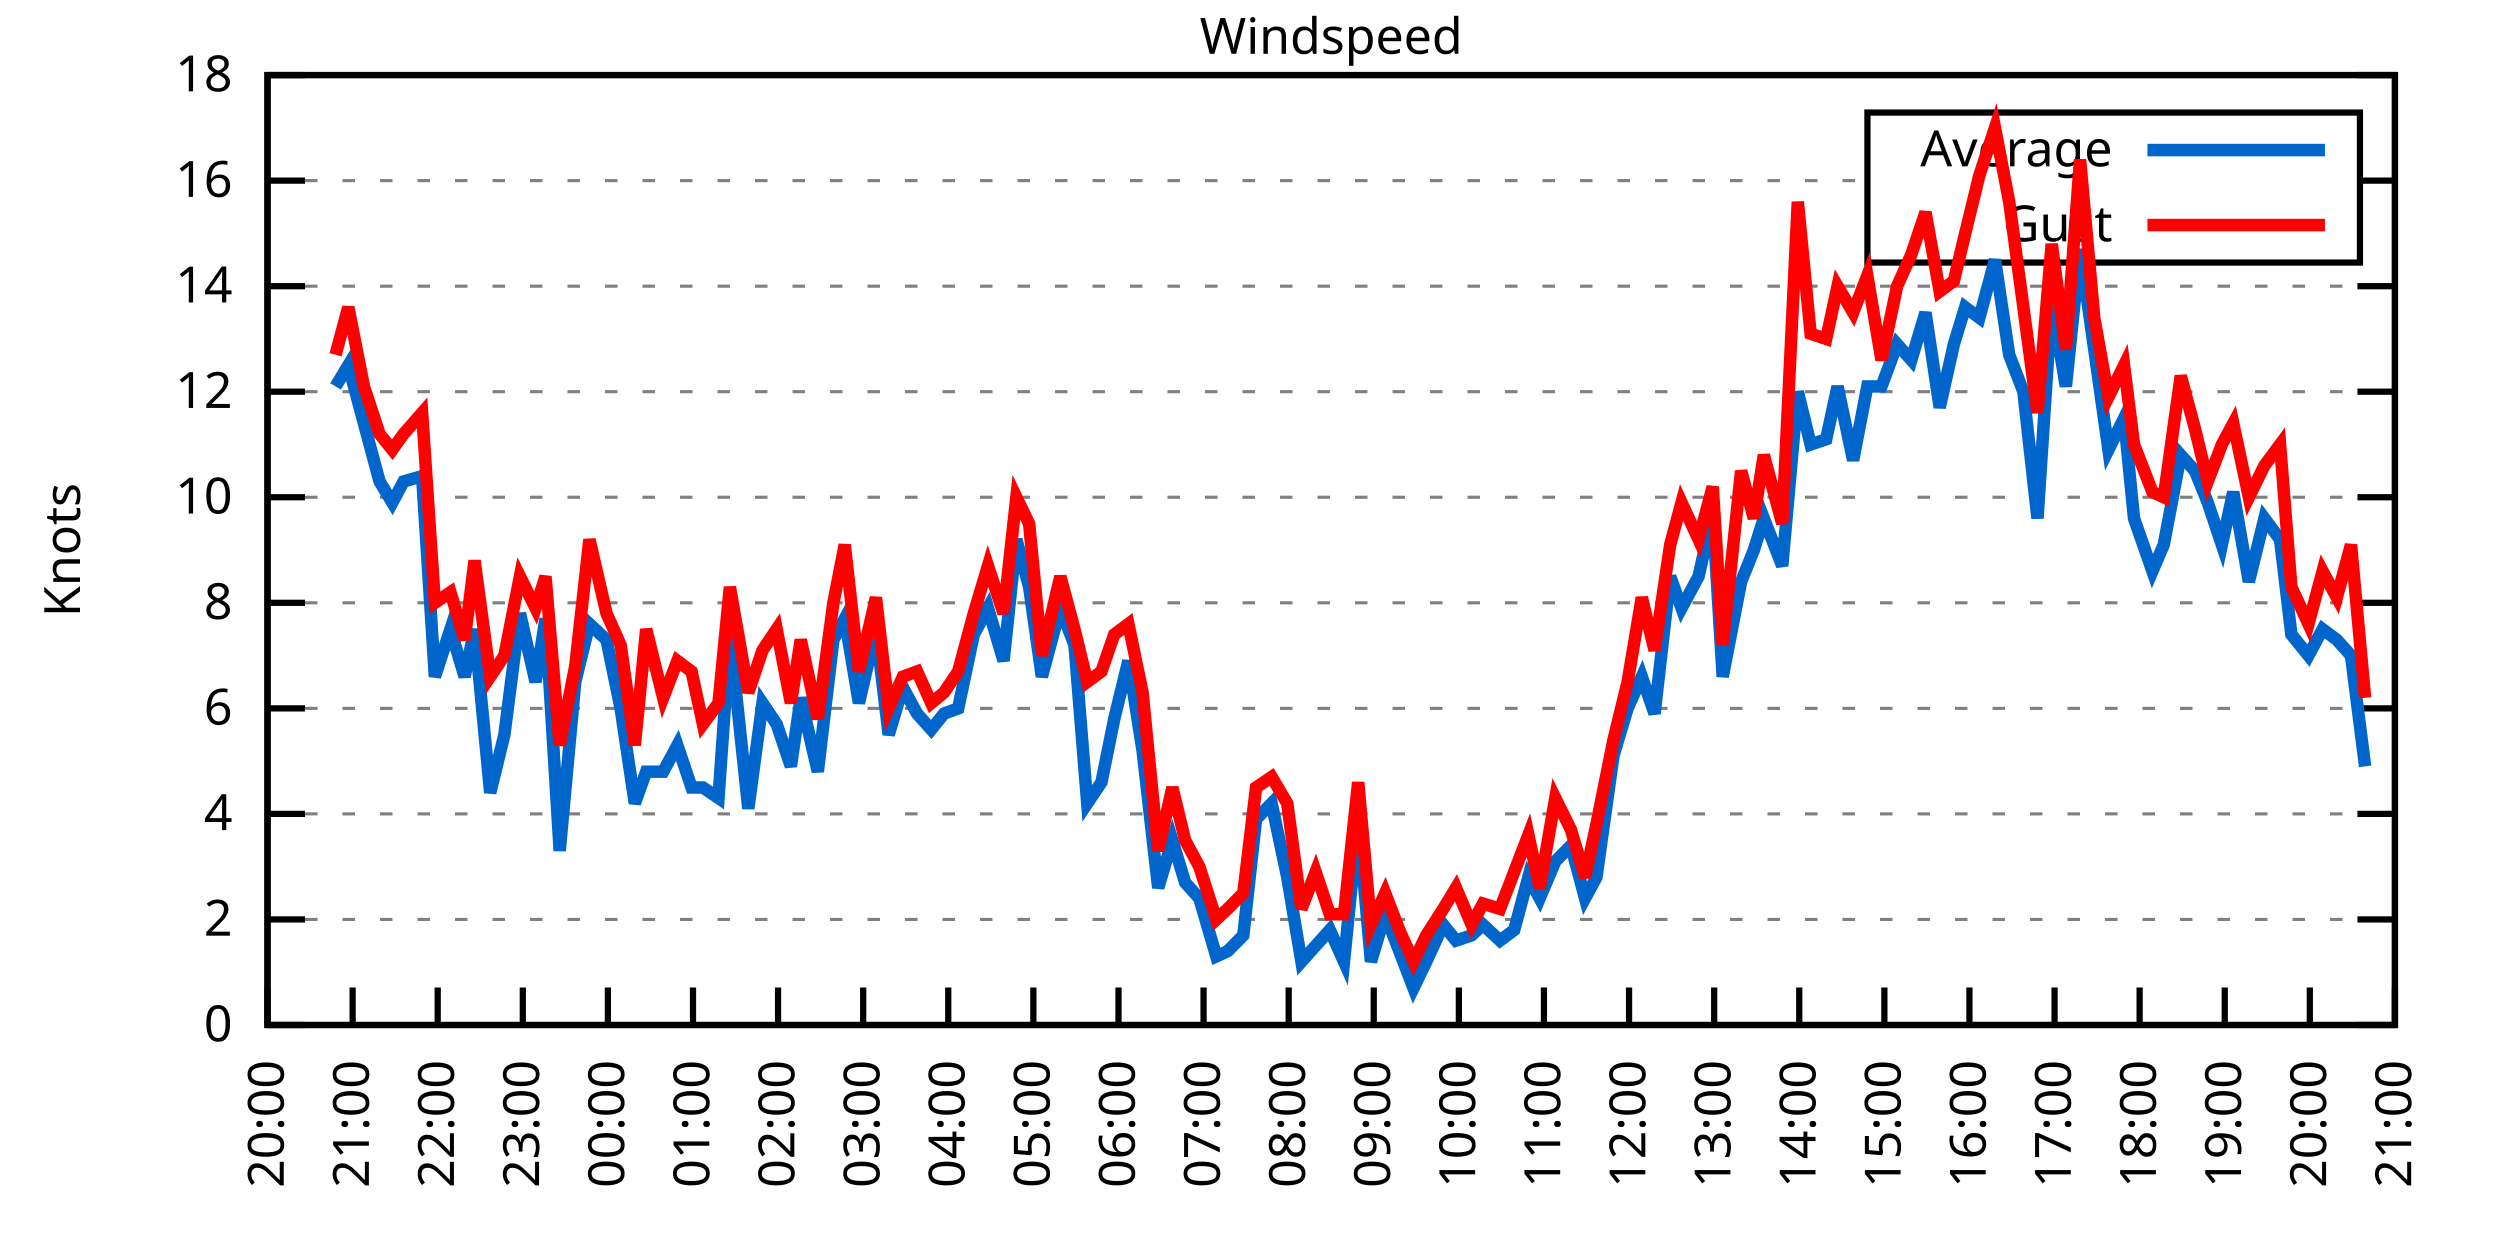
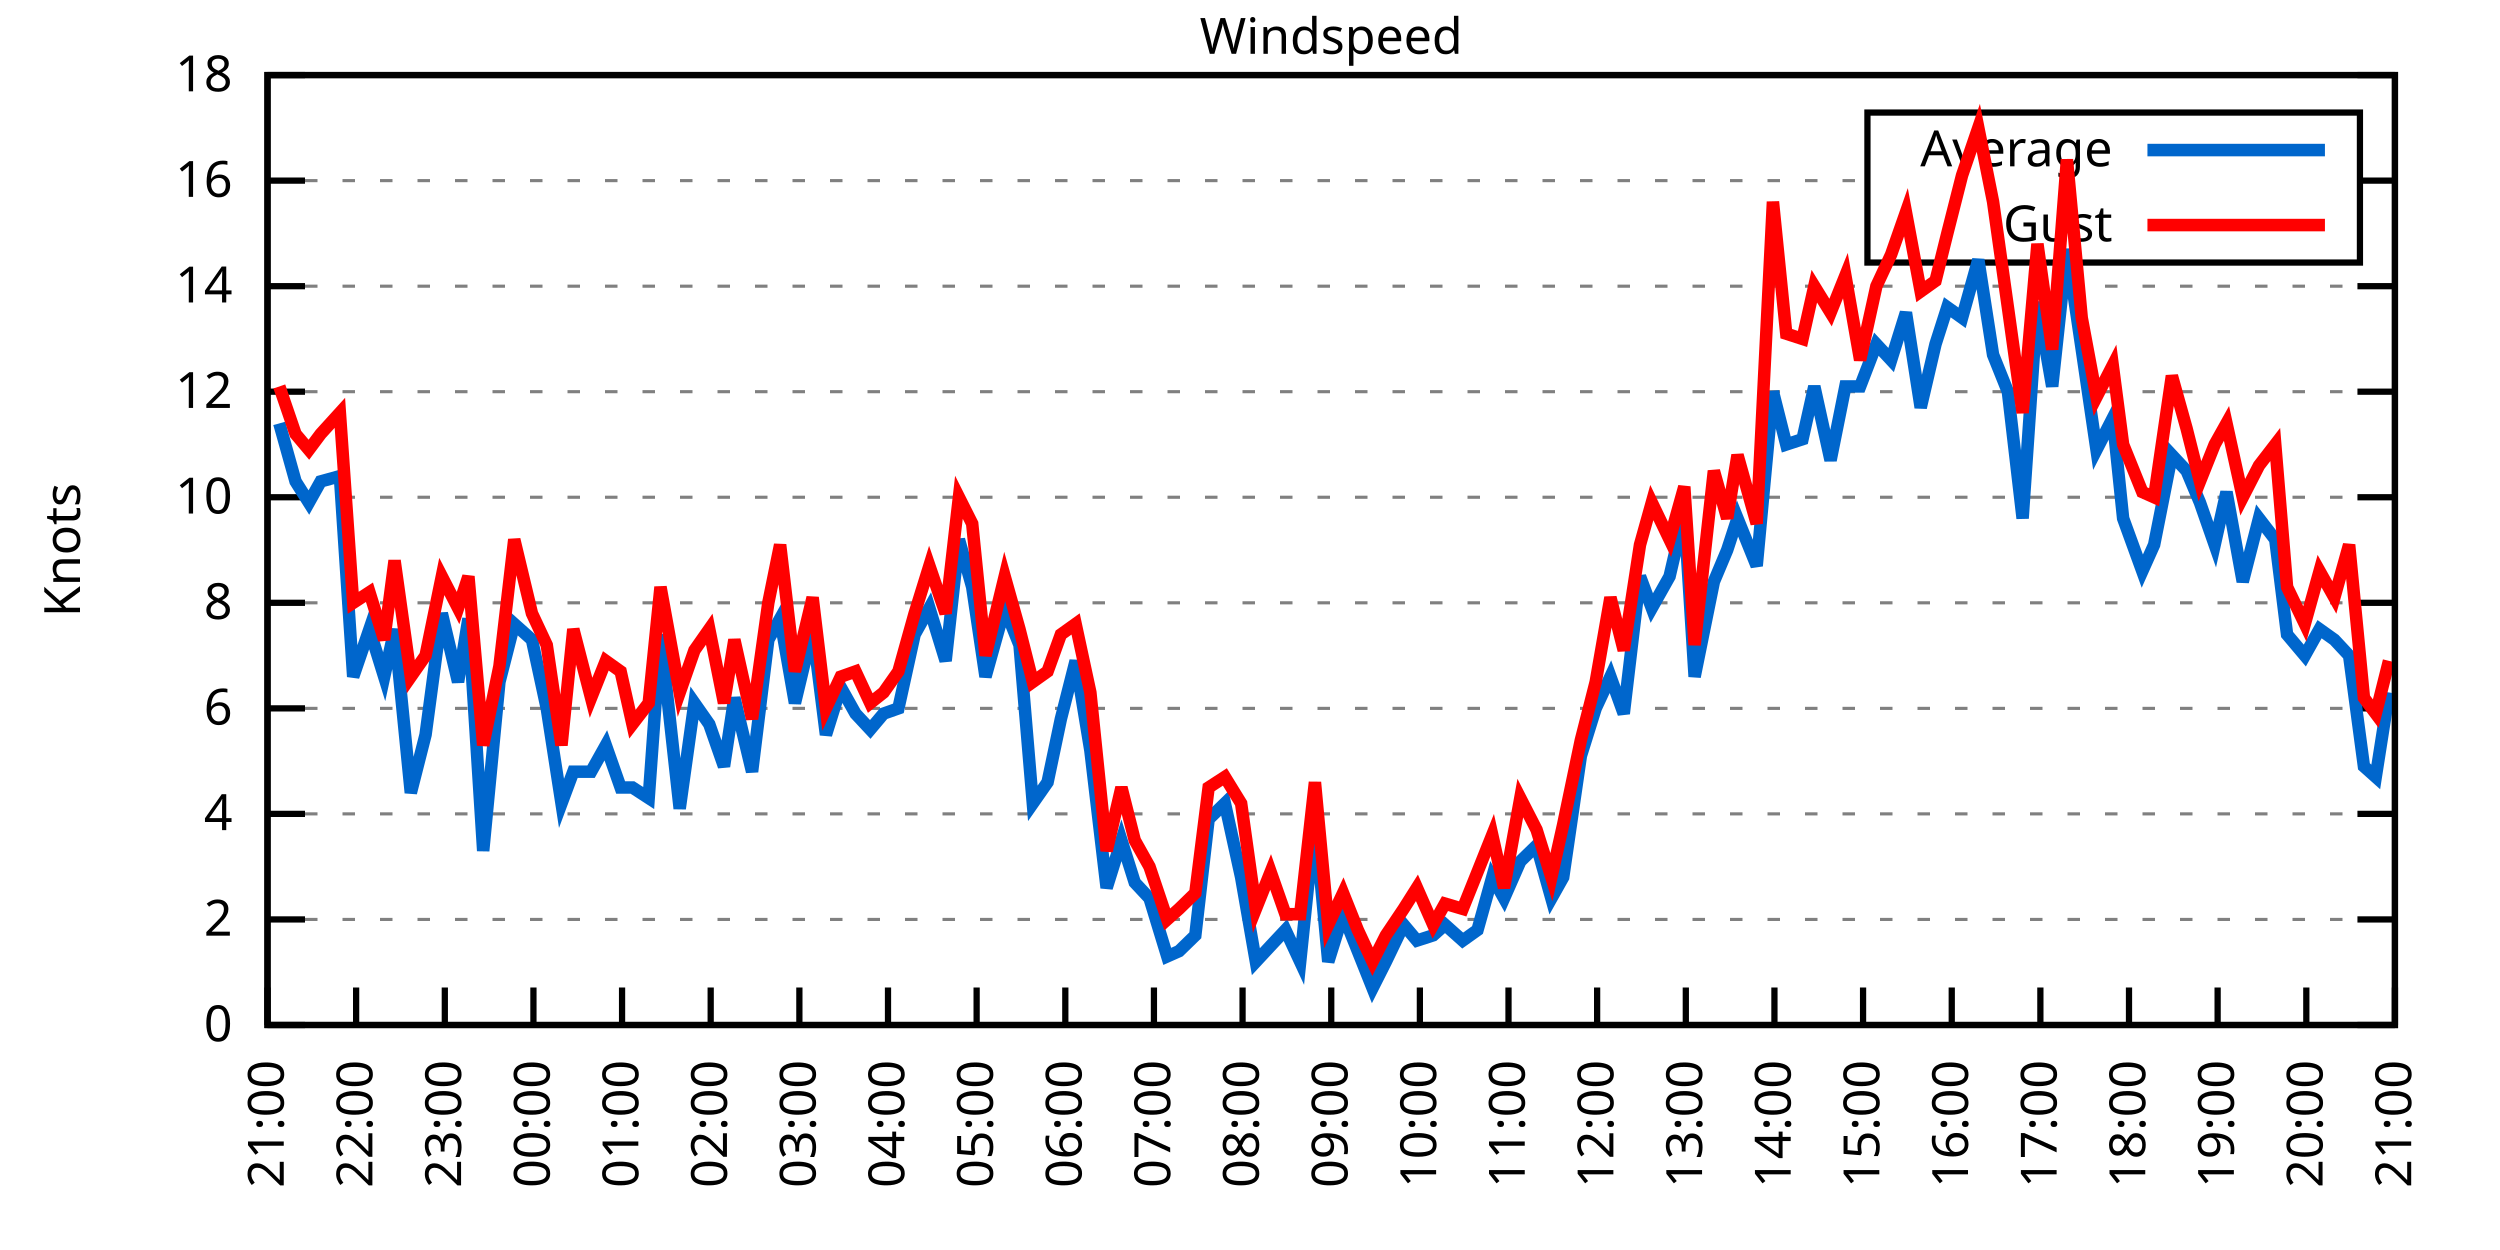
<svg xmlns="http://www.w3.org/2000/svg" xmlns:xlink="http://www.w3.org/1999/xlink" width="400" height="200" viewBox="0 0 400 200">
  <g id="gnuplot_canvas">
    <rect x="0" y="0" width="400" height="200" fill="none" />
    <defs>
      <circle id="gpDot" r="0.5" stroke-width="0.5" stroke="currentColor" />
      <path id="gpPt0" stroke-width="0.333" stroke="currentColor" d="M-1,0 h2 M0,-1 v2" />
      <path id="gpPt1" stroke-width="0.333" stroke="currentColor" d="M-1,-1 L1,1 M1,-1 L-1,1" />
      <path id="gpPt2" stroke-width="0.333" stroke="currentColor" d="M-1,0 L1,0 M0,-1 L0,1 M-1,-1 L1,1 M-1,1 L1,-1" />
      <rect id="gpPt3" stroke-width="0.333" stroke="currentColor" x="-1" y="-1" width="2" height="2" />
      <rect id="gpPt4" stroke-width="0.333" stroke="currentColor" fill="currentColor" x="-1" y="-1" width="2" height="2" />
      <circle id="gpPt5" stroke-width="0.333" stroke="currentColor" cx="0" cy="0" r="1" />
      <use xlink:href="#gpPt5" id="gpPt6" fill="currentColor" stroke="none" />
      <path id="gpPt7" stroke-width="0.333" stroke="currentColor" d="M0,-1.33 L-1.33,0.67 L1.33,0.67 z" />
      <use xlink:href="#gpPt7" id="gpPt8" fill="currentColor" stroke="none" />
      <use xlink:href="#gpPt7" id="gpPt9" stroke="currentColor" transform="rotate(180)" />
      <use xlink:href="#gpPt9" id="gpPt10" fill="currentColor" stroke="none" />
      <use xlink:href="#gpPt3" id="gpPt11" stroke="currentColor" transform="rotate(45)" />
      <use xlink:href="#gpPt11" id="gpPt12" fill="currentColor" stroke="none" />
      <path id="gpPt13" stroke-width="0.333" stroke="currentColor" d="M0,1.330 L1.265,0.411 L0.782,-1.067 L-0.782,-1.076 L-1.265,0.411 z" />
      <use xlink:href="#gpPt13" id="gpPt14" fill="currentColor" stroke="none" />
      <filter id="textbox" filterUnits="objectBoundingBox" x="0" y="0" height="1" width="1">
        <feFlood flood-color="white" flood-opacity="1" result="bgnd" />
        <feComposite in="SourceGraphic" in2="bgnd" operator="atop" />
      </filter>
      <filter id="greybox" filterUnits="objectBoundingBox" x="0" y="0" height="1" width="1">
        <feFlood flood-color="lightgrey" flood-opacity="1" result="grey" />
        <feComposite in="SourceGraphic" in2="grey" operator="atop" />
      </filter>
    </defs>
    <g fill="none" color="white" stroke="currentColor" stroke-width="1.00" stroke-linecap="butt" stroke-linejoin="miter">
</g>
    <g fill="none" color="black" stroke="currentColor" stroke-width="1.00" stroke-linecap="butt" stroke-linejoin="miter">
      <g stroke="none" shape-rendering="crispEdges">
        <polygon fill="rgb(255, 255, 255)" points="42.80,164.00 383.18,164.00 383.18,12.02 42.80,12.02 " />
      </g>
    </g>
    <g fill="none" color="black" stroke="currentColor" stroke-width="1.00" stroke-linecap="butt" stroke-linejoin="miter">
</g>
    <g fill="none" color="black" stroke="black" stroke-width="0.50" stroke-linecap="butt" stroke-linejoin="miter">
</g>
    <g fill="none" color="gray" stroke="currentColor" stroke-width="0.50" stroke-linecap="butt" stroke-linejoin="miter">
      <path stroke="gray" stroke-dasharray="2,4" class="gridline" d="M42.80,164.00 L383.19,164.00  " />
    </g>
    <g fill="none" color="gray" stroke="gray" stroke-width="1.00" stroke-linecap="butt" stroke-linejoin="miter">
</g>
    <g fill="none" color="black" stroke="currentColor" stroke-width="1.00" stroke-linecap="butt" stroke-linejoin="miter">
      <path stroke="black" d="M42.80,164.00 L48.80,164.00 M383.19,164.00 L377.19,164.00  " />
      <g transform="translate(37.20,166.60)" stroke="none" fill="black" font-family="Sans" font-size="8.00" text-anchor="end">
        <text>
          <tspan font-family="Sans"> 0</tspan>
        </text>
      </g>
    </g>
    <g fill="none" color="black" stroke="currentColor" stroke-width="1.00" stroke-linecap="butt" stroke-linejoin="miter">
</g>
    <g fill="none" color="black" stroke="black" stroke-width="0.50" stroke-linecap="butt" stroke-linejoin="miter">
</g>
    <g fill="none" color="gray" stroke="currentColor" stroke-width="0.50" stroke-linecap="butt" stroke-linejoin="miter">
      <path stroke="gray" stroke-dasharray="2,4" class="gridline" d="M42.80,147.11 L383.19,147.11  " />
    </g>
    <g fill="none" color="gray" stroke="gray" stroke-width="1.00" stroke-linecap="butt" stroke-linejoin="miter">
</g>
    <g fill="none" color="black" stroke="currentColor" stroke-width="1.00" stroke-linecap="butt" stroke-linejoin="miter">
      <path stroke="black" d="M42.80,147.11 L48.80,147.11 M383.19,147.11 L377.19,147.11  " />
      <g transform="translate(37.20,149.71)" stroke="none" fill="black" font-family="Sans" font-size="8.00" text-anchor="end">
        <text>
          <tspan font-family="Sans"> 2</tspan>
        </text>
      </g>
    </g>
    <g fill="none" color="black" stroke="currentColor" stroke-width="1.00" stroke-linecap="butt" stroke-linejoin="miter">
</g>
    <g fill="none" color="black" stroke="black" stroke-width="0.50" stroke-linecap="butt" stroke-linejoin="miter">
</g>
    <g fill="none" color="gray" stroke="currentColor" stroke-width="0.50" stroke-linecap="butt" stroke-linejoin="miter">
      <path stroke="gray" stroke-dasharray="2,4" class="gridline" d="M42.80,130.22 L383.19,130.22  " />
    </g>
    <g fill="none" color="gray" stroke="gray" stroke-width="1.00" stroke-linecap="butt" stroke-linejoin="miter">
</g>
    <g fill="none" color="black" stroke="currentColor" stroke-width="1.00" stroke-linecap="butt" stroke-linejoin="miter">
      <path stroke="black" d="M42.80,130.22 L48.80,130.22 M383.19,130.22 L377.19,130.22  " />
      <g transform="translate(37.20,132.82)" stroke="none" fill="black" font-family="Sans" font-size="8.00" text-anchor="end">
        <text>
          <tspan font-family="Sans"> 4</tspan>
        </text>
      </g>
    </g>
    <g fill="none" color="black" stroke="currentColor" stroke-width="1.00" stroke-linecap="butt" stroke-linejoin="miter">
</g>
    <g fill="none" color="black" stroke="black" stroke-width="0.50" stroke-linecap="butt" stroke-linejoin="miter">
</g>
    <g fill="none" color="gray" stroke="currentColor" stroke-width="0.50" stroke-linecap="butt" stroke-linejoin="miter">
      <path stroke="gray" stroke-dasharray="2,4" class="gridline" d="M42.80,113.34 L383.19,113.34  " />
    </g>
    <g fill="none" color="gray" stroke="gray" stroke-width="1.00" stroke-linecap="butt" stroke-linejoin="miter">
</g>
    <g fill="none" color="black" stroke="currentColor" stroke-width="1.00" stroke-linecap="butt" stroke-linejoin="miter">
      <path stroke="black" d="M42.80,113.34 L48.80,113.34 M383.19,113.34 L377.19,113.34  " />
      <g transform="translate(37.20,115.94)" stroke="none" fill="black" font-family="Sans" font-size="8.00" text-anchor="end">
        <text>
          <tspan font-family="Sans"> 6</tspan>
        </text>
      </g>
    </g>
    <g fill="none" color="black" stroke="currentColor" stroke-width="1.00" stroke-linecap="butt" stroke-linejoin="miter">
</g>
    <g fill="none" color="black" stroke="black" stroke-width="0.50" stroke-linecap="butt" stroke-linejoin="miter">
</g>
    <g fill="none" color="gray" stroke="currentColor" stroke-width="0.50" stroke-linecap="butt" stroke-linejoin="miter">
      <path stroke="gray" stroke-dasharray="2,4" class="gridline" d="M42.80,96.45 L383.19,96.45  " />
    </g>
    <g fill="none" color="gray" stroke="gray" stroke-width="1.00" stroke-linecap="butt" stroke-linejoin="miter">
</g>
    <g fill="none" color="black" stroke="currentColor" stroke-width="1.00" stroke-linecap="butt" stroke-linejoin="miter">
      <path stroke="black" d="M42.80,96.45 L48.80,96.45 M383.19,96.45 L377.19,96.45  " />
      <g transform="translate(37.20,99.05)" stroke="none" fill="black" font-family="Sans" font-size="8.00" text-anchor="end">
        <text>
          <tspan font-family="Sans"> 8</tspan>
        </text>
      </g>
    </g>
    <g fill="none" color="black" stroke="currentColor" stroke-width="1.00" stroke-linecap="butt" stroke-linejoin="miter">
</g>
    <g fill="none" color="black" stroke="black" stroke-width="0.50" stroke-linecap="butt" stroke-linejoin="miter">
</g>
    <g fill="none" color="gray" stroke="currentColor" stroke-width="0.50" stroke-linecap="butt" stroke-linejoin="miter">
      <path stroke="gray" stroke-dasharray="2,4" class="gridline" d="M42.80,79.56 L383.19,79.56  " />
    </g>
    <g fill="none" color="gray" stroke="gray" stroke-width="1.00" stroke-linecap="butt" stroke-linejoin="miter">
</g>
    <g fill="none" color="black" stroke="currentColor" stroke-width="1.00" stroke-linecap="butt" stroke-linejoin="miter">
      <path stroke="black" d="M42.80,79.56 L48.80,79.56 M383.19,79.56 L377.19,79.56  " />
      <g transform="translate(37.20,82.16)" stroke="none" fill="black" font-family="Sans" font-size="8.00" text-anchor="end">
        <text>
          <tspan font-family="Sans"> 10</tspan>
        </text>
      </g>
    </g>
    <g fill="none" color="black" stroke="currentColor" stroke-width="1.00" stroke-linecap="butt" stroke-linejoin="miter">
</g>
    <g fill="none" color="black" stroke="black" stroke-width="0.50" stroke-linecap="butt" stroke-linejoin="miter">
</g>
    <g fill="none" color="gray" stroke="currentColor" stroke-width="0.50" stroke-linecap="butt" stroke-linejoin="miter">
      <path stroke="gray" stroke-dasharray="2,4" class="gridline" d="M42.80,62.67 L383.19,62.67  " />
    </g>
    <g fill="none" color="gray" stroke="gray" stroke-width="1.00" stroke-linecap="butt" stroke-linejoin="miter">
</g>
    <g fill="none" color="black" stroke="currentColor" stroke-width="1.00" stroke-linecap="butt" stroke-linejoin="miter">
      <path stroke="black" d="M42.80,62.67 L48.80,62.67 M383.19,62.67 L377.19,62.67  " />
      <g transform="translate(37.20,65.27)" stroke="none" fill="black" font-family="Sans" font-size="8.00" text-anchor="end">
        <text>
          <tspan font-family="Sans"> 12</tspan>
        </text>
      </g>
    </g>
    <g fill="none" color="black" stroke="currentColor" stroke-width="1.00" stroke-linecap="butt" stroke-linejoin="miter">
</g>
    <g fill="none" color="black" stroke="black" stroke-width="0.50" stroke-linecap="butt" stroke-linejoin="miter">
</g>
    <g fill="none" color="gray" stroke="currentColor" stroke-width="0.50" stroke-linecap="butt" stroke-linejoin="miter">
      <path stroke="gray" stroke-dasharray="2,4" class="gridline" d="M42.80,45.79 L383.19,45.79  " />
    </g>
    <g fill="none" color="gray" stroke="gray" stroke-width="1.00" stroke-linecap="butt" stroke-linejoin="miter">
</g>
    <g fill="none" color="black" stroke="currentColor" stroke-width="1.00" stroke-linecap="butt" stroke-linejoin="miter">
      <path stroke="black" d="M42.80,45.79 L48.80,45.79 M383.19,45.79 L377.19,45.79  " />
      <g transform="translate(37.20,48.39)" stroke="none" fill="black" font-family="Sans" font-size="8.00" text-anchor="end">
        <text>
          <tspan font-family="Sans"> 14</tspan>
        </text>
      </g>
    </g>
    <g fill="none" color="black" stroke="currentColor" stroke-width="1.00" stroke-linecap="butt" stroke-linejoin="miter">
</g>
    <g fill="none" color="black" stroke="black" stroke-width="0.50" stroke-linecap="butt" stroke-linejoin="miter">
</g>
    <g fill="none" color="gray" stroke="currentColor" stroke-width="0.50" stroke-linecap="butt" stroke-linejoin="miter">
      <path stroke="gray" stroke-dasharray="2,4" class="gridline" d="M42.80,28.90 L298.79,28.90 M377.59,28.90 L383.19,28.90  " />
    </g>
    <g fill="none" color="gray" stroke="gray" stroke-width="1.00" stroke-linecap="butt" stroke-linejoin="miter">
</g>
    <g fill="none" color="black" stroke="currentColor" stroke-width="1.00" stroke-linecap="butt" stroke-linejoin="miter">
      <path stroke="black" d="M42.80,28.90 L48.80,28.90 M383.19,28.90 L377.19,28.90  " />
      <g transform="translate(37.20,31.50)" stroke="none" fill="black" font-family="Sans" font-size="8.00" text-anchor="end">
        <text>
          <tspan font-family="Sans"> 16</tspan>
        </text>
      </g>
    </g>
    <g fill="none" color="black" stroke="currentColor" stroke-width="1.00" stroke-linecap="butt" stroke-linejoin="miter">
</g>
    <g fill="none" color="black" stroke="black" stroke-width="0.50" stroke-linecap="butt" stroke-linejoin="miter">
</g>
    <g fill="none" color="gray" stroke="currentColor" stroke-width="0.50" stroke-linecap="butt" stroke-linejoin="miter">
      <path stroke="gray" stroke-dasharray="2,4" class="gridline" d="M42.80,12.01 L383.19,12.01  " />
    </g>
    <g fill="none" color="gray" stroke="gray" stroke-width="1.00" stroke-linecap="butt" stroke-linejoin="miter">
</g>
    <g fill="none" color="black" stroke="currentColor" stroke-width="1.00" stroke-linecap="butt" stroke-linejoin="miter">
      <path stroke="black" d="M42.80,12.01 L48.80,12.01 M383.19,12.01 L377.19,12.01  " />
      <g transform="translate(37.20,14.61)" stroke="none" fill="black" font-family="Sans" font-size="8.00" text-anchor="end">
        <text>
          <tspan font-family="Sans"> 18</tspan>
        </text>
      </g>
    </g>
    <g fill="none" color="black" stroke="currentColor" stroke-width="1.00" stroke-linecap="butt" stroke-linejoin="miter">
      <path stroke="black" d="M42.80,164.00 L42.80,158.00  " />
      <g transform="translate(45.40,169.60) rotate(270.00)" stroke="none" fill="black" font-family="Sans" font-size="8.00" text-anchor="end">
        <text>
-           <tspan font-family="Sans">20:00</tspan>
-         </text>
-       </g>
-     </g>
-     <g fill="none" color="black" stroke="currentColor" stroke-width="1.00" stroke-linecap="butt" stroke-linejoin="miter">
-       <path stroke="black" d="M56.42,164.00 L56.42,158.00  " />
-       <g transform="translate(59.02,169.60) rotate(270.00)" stroke="none" fill="black" font-family="Sans" font-size="8.00" text-anchor="end">
-         <text>
          <tspan font-family="Sans">21:00</tspan>
        </text>
      </g>
    </g>
    <g fill="none" color="black" stroke="currentColor" stroke-width="1.00" stroke-linecap="butt" stroke-linejoin="miter">
-       <path stroke="black" d="M70.03,164.00 L70.03,158.00  " />
-       <g transform="translate(72.63,169.60) rotate(270.00)" stroke="none" fill="black" font-family="Sans" font-size="8.00" text-anchor="end">
+       <path stroke="black" d="M56.98,164.00 L56.98,158.00  " />
+       <g transform="translate(59.58,169.60) rotate(270.00)" stroke="none" fill="black" font-family="Sans" font-size="8.00" text-anchor="end">
        <text>
          <tspan font-family="Sans">22:00</tspan>
        </text>
      </g>
    </g>
    <g fill="none" color="black" stroke="currentColor" stroke-width="1.00" stroke-linecap="butt" stroke-linejoin="miter">
-       <path stroke="black" d="M83.65,164.00 L83.65,158.00  " />
-       <g transform="translate(86.25,169.60) rotate(270.00)" stroke="none" fill="black" font-family="Sans" font-size="8.00" text-anchor="end">
+       <path stroke="black" d="M71.17,164.00 L71.17,158.00  " />
+       <g transform="translate(73.77,169.60) rotate(270.00)" stroke="none" fill="black" font-family="Sans" font-size="8.00" text-anchor="end">
        <text>
          <tspan font-family="Sans">23:00</tspan>
        </text>
      </g>
    </g>
    <g fill="none" color="black" stroke="currentColor" stroke-width="1.00" stroke-linecap="butt" stroke-linejoin="miter">
-       <path stroke="black" d="M97.26,164.00 L97.26,158.00  " />
-       <g transform="translate(99.86,169.60) rotate(270.00)" stroke="none" fill="black" font-family="Sans" font-size="8.00" text-anchor="end">
+       <path stroke="black" d="M85.35,164.00 L85.35,158.00  " />
+       <g transform="translate(87.95,169.60) rotate(270.00)" stroke="none" fill="black" font-family="Sans" font-size="8.00" text-anchor="end">
        <text>
          <tspan font-family="Sans">00:00</tspan>
        </text>
      </g>
    </g>
    <g fill="none" color="black" stroke="currentColor" stroke-width="1.00" stroke-linecap="butt" stroke-linejoin="miter">
-       <path stroke="black" d="M110.88,164.00 L110.88,158.00  " />
-       <g transform="translate(113.48,169.60) rotate(270.00)" stroke="none" fill="black" font-family="Sans" font-size="8.00" text-anchor="end">
+       <path stroke="black" d="M99.53,164.00 L99.53,158.00  " />
+       <g transform="translate(102.13,169.60) rotate(270.00)" stroke="none" fill="black" font-family="Sans" font-size="8.00" text-anchor="end">
        <text>
          <tspan font-family="Sans">01:00</tspan>
        </text>
      </g>
    </g>
    <g fill="none" color="black" stroke="currentColor" stroke-width="1.00" stroke-linecap="butt" stroke-linejoin="miter">
-       <path stroke="black" d="M124.49,164.00 L124.49,158.00  " />
-       <g transform="translate(127.09,169.60) rotate(270.00)" stroke="none" fill="black" font-family="Sans" font-size="8.00" text-anchor="end">
+       <path stroke="black" d="M113.71,164.00 L113.71,158.00  " />
+       <g transform="translate(116.31,169.60) rotate(270.00)" stroke="none" fill="black" font-family="Sans" font-size="8.00" text-anchor="end">
        <text>
          <tspan font-family="Sans">02:00</tspan>
        </text>
      </g>
    </g>
    <g fill="none" color="black" stroke="currentColor" stroke-width="1.00" stroke-linecap="butt" stroke-linejoin="miter">
-       <path stroke="black" d="M138.11,164.00 L138.11,158.00  " />
-       <g transform="translate(140.71,169.60) rotate(270.00)" stroke="none" fill="black" font-family="Sans" font-size="8.00" text-anchor="end">
+       <path stroke="black" d="M127.90,164.00 L127.90,158.00  " />
+       <g transform="translate(130.50,169.60) rotate(270.00)" stroke="none" fill="black" font-family="Sans" font-size="8.00" text-anchor="end">
        <text>
          <tspan font-family="Sans">03:00</tspan>
        </text>
      </g>
    </g>
    <g fill="none" color="black" stroke="currentColor" stroke-width="1.00" stroke-linecap="butt" stroke-linejoin="miter">
-       <path stroke="black" d="M151.72,164.00 L151.72,158.00  " />
-       <g transform="translate(154.32,169.60) rotate(270.00)" stroke="none" fill="black" font-family="Sans" font-size="8.00" text-anchor="end">
+       <path stroke="black" d="M142.08,164.00 L142.08,158.00  " />
+       <g transform="translate(144.68,169.60) rotate(270.00)" stroke="none" fill="black" font-family="Sans" font-size="8.00" text-anchor="end">
        <text>
          <tspan font-family="Sans">04:00</tspan>
        </text>
      </g>
    </g>
    <g fill="none" color="black" stroke="currentColor" stroke-width="1.00" stroke-linecap="butt" stroke-linejoin="miter">
-       <path stroke="black" d="M165.34,164.00 L165.34,158.00  " />
-       <g transform="translate(167.94,169.60) rotate(270.00)" stroke="none" fill="black" font-family="Sans" font-size="8.00" text-anchor="end">
+       <path stroke="black" d="M156.26,164.00 L156.26,158.00  " />
+       <g transform="translate(158.86,169.60) rotate(270.00)" stroke="none" fill="black" font-family="Sans" font-size="8.00" text-anchor="end">
        <text>
          <tspan font-family="Sans">05:00</tspan>
        </text>
      </g>
    </g>
    <g fill="none" color="black" stroke="currentColor" stroke-width="1.00" stroke-linecap="butt" stroke-linejoin="miter">
-       <path stroke="black" d="M178.96,164.00 L178.96,158.00  " />
-       <g transform="translate(181.56,169.60) rotate(270.00)" stroke="none" fill="black" font-family="Sans" font-size="8.00" text-anchor="end">
+       <path stroke="black" d="M170.45,164.00 L170.45,158.00  " />
+       <g transform="translate(173.05,169.60) rotate(270.00)" stroke="none" fill="black" font-family="Sans" font-size="8.00" text-anchor="end">
        <text>
          <tspan font-family="Sans">06:00</tspan>
        </text>
      </g>
    </g>
    <g fill="none" color="black" stroke="currentColor" stroke-width="1.00" stroke-linecap="butt" stroke-linejoin="miter">
-       <path stroke="black" d="M192.57,164.00 L192.57,158.00  " />
-       <g transform="translate(195.17,169.60) rotate(270.00)" stroke="none" fill="black" font-family="Sans" font-size="8.00" text-anchor="end">
+       <path stroke="black" d="M184.63,164.00 L184.63,158.00  " />
+       <g transform="translate(187.23,169.60) rotate(270.00)" stroke="none" fill="black" font-family="Sans" font-size="8.00" text-anchor="end">
        <text>
          <tspan font-family="Sans">07:00</tspan>
        </text>
      </g>
    </g>
    <g fill="none" color="black" stroke="currentColor" stroke-width="1.00" stroke-linecap="butt" stroke-linejoin="miter">
-       <path stroke="black" d="M206.19,164.00 L206.19,158.00  " />
-       <g transform="translate(208.79,169.60) rotate(270.00)" stroke="none" fill="black" font-family="Sans" font-size="8.00" text-anchor="end">
+       <path stroke="black" d="M198.81,164.00 L198.81,158.00  " />
+       <g transform="translate(201.41,169.60) rotate(270.00)" stroke="none" fill="black" font-family="Sans" font-size="8.00" text-anchor="end">
        <text>
          <tspan font-family="Sans">08:00</tspan>
        </text>
      </g>
    </g>
    <g fill="none" color="black" stroke="currentColor" stroke-width="1.00" stroke-linecap="butt" stroke-linejoin="miter">
-       <path stroke="black" d="M219.80,164.00 L219.80,158.00  " />
-       <g transform="translate(222.40,169.60) rotate(270.00)" stroke="none" fill="black" font-family="Sans" font-size="8.00" text-anchor="end">
+       <path stroke="black" d="M213.00,164.00 L213.00,158.00  " />
+       <g transform="translate(215.60,169.60) rotate(270.00)" stroke="none" fill="black" font-family="Sans" font-size="8.00" text-anchor="end">
        <text>
          <tspan font-family="Sans">09:00</tspan>
        </text>
      </g>
    </g>
    <g fill="none" color="black" stroke="currentColor" stroke-width="1.00" stroke-linecap="butt" stroke-linejoin="miter">
-       <path stroke="black" d="M233.42,164.00 L233.42,158.00  " />
-       <g transform="translate(236.02,169.60) rotate(270.00)" stroke="none" fill="black" font-family="Sans" font-size="8.00" text-anchor="end">
+       <path stroke="black" d="M227.18,164.00 L227.18,158.00  " />
+       <g transform="translate(229.78,169.60) rotate(270.00)" stroke="none" fill="black" font-family="Sans" font-size="8.00" text-anchor="end">
        <text>
          <tspan font-family="Sans">10:00</tspan>
        </text>
      </g>
    </g>
    <g fill="none" color="black" stroke="currentColor" stroke-width="1.00" stroke-linecap="butt" stroke-linejoin="miter">
-       <path stroke="black" d="M247.03,164.00 L247.03,158.00  " />
-       <g transform="translate(249.63,169.60) rotate(270.00)" stroke="none" fill="black" font-family="Sans" font-size="8.00" text-anchor="end">
+       <path stroke="black" d="M241.36,164.00 L241.36,158.00  " />
+       <g transform="translate(243.96,169.60) rotate(270.00)" stroke="none" fill="black" font-family="Sans" font-size="8.00" text-anchor="end">
        <text>
          <tspan font-family="Sans">11:00</tspan>
        </text>
      </g>
    </g>
    <g fill="none" color="black" stroke="currentColor" stroke-width="1.00" stroke-linecap="butt" stroke-linejoin="miter">
-       <path stroke="black" d="M260.65,164.00 L260.65,158.00  " />
-       <g transform="translate(263.25,169.60) rotate(270.00)" stroke="none" fill="black" font-family="Sans" font-size="8.00" text-anchor="end">
+       <path stroke="black" d="M255.54,164.00 L255.54,158.00  " />
+       <g transform="translate(258.14,169.60) rotate(270.00)" stroke="none" fill="black" font-family="Sans" font-size="8.00" text-anchor="end">
        <text>
          <tspan font-family="Sans">12:00</tspan>
        </text>
      </g>
    </g>
    <g fill="none" color="black" stroke="currentColor" stroke-width="1.00" stroke-linecap="butt" stroke-linejoin="miter">
-       <path stroke="black" d="M274.27,164.00 L274.27,158.00  " />
-       <g transform="translate(276.87,169.60) rotate(270.00)" stroke="none" fill="black" font-family="Sans" font-size="8.00" text-anchor="end">
+       <path stroke="black" d="M269.73,164.00 L269.73,158.00  " />
+       <g transform="translate(272.33,169.60) rotate(270.00)" stroke="none" fill="black" font-family="Sans" font-size="8.00" text-anchor="end">
        <text>
          <tspan font-family="Sans">13:00</tspan>
        </text>
      </g>
    </g>
    <g fill="none" color="black" stroke="currentColor" stroke-width="1.00" stroke-linecap="butt" stroke-linejoin="miter">
-       <path stroke="black" d="M287.88,164.00 L287.88,158.00  " />
-       <g transform="translate(290.48,169.60) rotate(270.00)" stroke="none" fill="black" font-family="Sans" font-size="8.00" text-anchor="end">
+       <path stroke="black" d="M283.91,164.00 L283.91,158.00  " />
+       <g transform="translate(286.51,169.60) rotate(270.00)" stroke="none" fill="black" font-family="Sans" font-size="8.00" text-anchor="end">
        <text>
          <tspan font-family="Sans">14:00</tspan>
        </text>
      </g>
    </g>
    <g fill="none" color="black" stroke="currentColor" stroke-width="1.00" stroke-linecap="butt" stroke-linejoin="miter">
-       <path stroke="black" d="M301.50,164.00 L301.50,158.00  " />
-       <g transform="translate(304.10,169.60) rotate(270.00)" stroke="none" fill="black" font-family="Sans" font-size="8.00" text-anchor="end">
+       <path stroke="black" d="M298.09,164.00 L298.09,158.00  " />
+       <g transform="translate(300.69,169.60) rotate(270.00)" stroke="none" fill="black" font-family="Sans" font-size="8.00" text-anchor="end">
        <text>
          <tspan font-family="Sans">15:00</tspan>
        </text>
      </g>
    </g>
    <g fill="none" color="black" stroke="currentColor" stroke-width="1.00" stroke-linecap="butt" stroke-linejoin="miter">
-       <path stroke="black" d="M315.11,164.00 L315.11,158.00  " />
-       <g transform="translate(317.71,169.60) rotate(270.00)" stroke="none" fill="black" font-family="Sans" font-size="8.00" text-anchor="end">
+       <path stroke="black" d="M312.28,164.00 L312.28,158.00  " />
+       <g transform="translate(314.88,169.60) rotate(270.00)" stroke="none" fill="black" font-family="Sans" font-size="8.00" text-anchor="end">
        <text>
          <tspan font-family="Sans">16:00</tspan>
        </text>
      </g>
    </g>
    <g fill="none" color="black" stroke="currentColor" stroke-width="1.00" stroke-linecap="butt" stroke-linejoin="miter">
-       <path stroke="black" d="M328.73,164.00 L328.73,158.00  " />
-       <g transform="translate(331.33,169.60) rotate(270.00)" stroke="none" fill="black" font-family="Sans" font-size="8.00" text-anchor="end">
+       <path stroke="black" d="M326.46,164.00 L326.46,158.00  " />
+       <g transform="translate(329.06,169.60) rotate(270.00)" stroke="none" fill="black" font-family="Sans" font-size="8.00" text-anchor="end">
        <text>
          <tspan font-family="Sans">17:00</tspan>
        </text>
      </g>
    </g>
    <g fill="none" color="black" stroke="currentColor" stroke-width="1.00" stroke-linecap="butt" stroke-linejoin="miter">
-       <path stroke="black" d="M342.34,164.00 L342.34,158.00  " />
-       <g transform="translate(344.94,169.60) rotate(270.00)" stroke="none" fill="black" font-family="Sans" font-size="8.00" text-anchor="end">
+       <path stroke="black" d="M340.64,164.00 L340.64,158.00  " />
+       <g transform="translate(343.24,169.60) rotate(270.00)" stroke="none" fill="black" font-family="Sans" font-size="8.00" text-anchor="end">
        <text>
          <tspan font-family="Sans">18:00</tspan>
        </text>
      </g>
    </g>
    <g fill="none" color="black" stroke="currentColor" stroke-width="1.00" stroke-linecap="butt" stroke-linejoin="miter">
-       <path stroke="black" d="M355.96,164.00 L355.96,158.00  " />
-       <g transform="translate(358.56,169.60) rotate(270.00)" stroke="none" fill="black" font-family="Sans" font-size="8.00" text-anchor="end">
+       <path stroke="black" d="M354.82,164.00 L354.82,158.00  " />
+       <g transform="translate(357.42,169.60) rotate(270.00)" stroke="none" fill="black" font-family="Sans" font-size="8.00" text-anchor="end">
        <text>
          <tspan font-family="Sans">19:00</tspan>
        </text>
      </g>
    </g>
    <g fill="none" color="black" stroke="currentColor" stroke-width="1.00" stroke-linecap="butt" stroke-linejoin="miter">
-       <path stroke="black" d="M369.57,164.00 L369.57,158.00  " />
-       <g transform="translate(372.17,169.60) rotate(270.00)" stroke="none" fill="black" font-family="Sans" font-size="8.00" text-anchor="end">
+       <path stroke="black" d="M369.01,164.00 L369.01,158.00  " />
+       <g transform="translate(371.61,169.60) rotate(270.00)" stroke="none" fill="black" font-family="Sans" font-size="8.00" text-anchor="end">
        <text>
          <tspan font-family="Sans">20:00</tspan>
        </text>
      </g>
    </g>
    <g fill="none" color="black" stroke="currentColor" stroke-width="1.00" stroke-linecap="butt" stroke-linejoin="miter">
      <path stroke="black" d="M383.19,164.00 L383.19,158.00  " />
      <g transform="translate(385.79,169.60) rotate(270.00)" stroke="none" fill="black" font-family="Sans" font-size="8.00" text-anchor="end">
        <text>
          <tspan font-family="Sans">21:00</tspan>
        </text>
      </g>
    </g>
    <g fill="none" color="black" stroke="currentColor" stroke-width="1.00" stroke-linecap="butt" stroke-linejoin="miter">
</g>
    <g fill="none" color="black" stroke="currentColor" stroke-width="1.00" stroke-linecap="butt" stroke-linejoin="miter">
      <path stroke="black" d="M42.80,12.01 L42.80,164.00 L383.19,164.00 L383.19,12.01 L42.80,12.01 Z  " />
    </g>
    <g fill="none" color="black" stroke="currentColor" stroke-width="1.00" stroke-linecap="butt" stroke-linejoin="miter">
</g>
    <g fill="none" color="black" stroke="currentColor" stroke-width="1.00" stroke-linecap="butt" stroke-linejoin="miter">
      <path stroke="black" d="M298.79,42.01 L298.79,18.01 L377.59,18.01 L377.59,42.01 L298.79,42.01 Z  " />
    </g>
    <g id="Windspeed_plot_1">
      <g fill="none" color="white" stroke="black" stroke-width="2.00" stroke-linecap="butt" stroke-linejoin="miter">
</g>
      <g fill="none" color="black" stroke="currentColor" stroke-width="2.00" stroke-linecap="butt" stroke-linejoin="miter">
        <g transform="translate(337.99,26.61)" stroke="none" fill="black" font-family="Sans" font-size="8.00" text-anchor="end">
          <text>
            <tspan font-family="Sans">Average</tspan>
          </text>
        </g>
      </g>
      <g fill="none" color="black" stroke="currentColor" stroke-width="2.00" stroke-linecap="butt" stroke-linejoin="miter">
-         <path stroke="rgb(  0, 102, 204)" d="M343.59,24.01 L371.99,24.01 M53.69,61.83 L55.73,58.45 L58.23,67.74 L60.73,77.03 L62.77,80.41 L64.58,77.03   L67.54,76.18 L69.58,108.27 L72.07,100.67 L74.34,108.27 L75.93,100.67 L78.43,126.85 L80.70,117.56 L83.19,98.14   L85.69,109.11 L87.28,98.98 L89.55,136.14 L92.04,109.11 L94.31,99.83 L97.04,102.36 L99.30,113.34 L101.57,128.54   L103.39,123.47 L106.11,123.47 L108.38,119.25 L110.65,126.00 L112.47,126.00 L114.96,127.69 L116.78,101.52 L119.73,129.38   L122.00,112.49 L124.27,115.87 L126.54,122.62 L128.12,111.65 L130.85,123.47 L133.34,102.36 L135.16,98.98 L137.43,112.49   L140.15,100.67 L142.19,117.56 L144.46,109.96 L146.73,114.18 L149.00,116.71 L151.04,114.18 L153.31,113.34 L155.81,101.52   L158.08,97.29 L160.57,105.74 L162.62,86.32 L164.66,93.92 L166.70,108.27 L169.65,97.29 L171.92,103.20 L173.96,128.54   L176.23,125.16 L178.28,115.03 L180.54,105.74 L182.81,120.09 L185.31,142.05 L187.58,134.45 L189.62,141.20 L191.89,143.73   L194.61,153.02 L196.43,152.18 L198.93,149.65 L200.97,131.07 L203.46,128.54 L205.96,140.36 L208.23,153.87 L210.50,151.33   L212.77,148.80 L215.04,153.87 L217.31,131.07 L219.35,153.87 L221.62,146.27 L223.89,152.18 L226.16,158.09 L228.20,153.87   L230.92,147.96 L232.96,150.49 L235.46,149.65 L237.28,147.96 L240.00,150.49 L242.27,148.80 L244.54,140.36 L246.35,143.73   L248.85,137.82 L251.35,135.29 L253.61,143.73 L255.43,140.36 L258.15,120.94 L260.42,113.34 L262.69,108.27 L264.73,114.18   L267.23,92.23 L269.05,97.29 L271.77,92.23 L274.04,82.09 L275.63,108.27 L278.58,93.07 L280.62,88.00 L282.21,82.94   L285.16,90.54 L287.65,62.67 L289.70,71.12 L292.19,70.27 L294.01,61.83 L296.50,73.65 L298.77,61.83 L301.04,61.83   L303.54,55.07 L305.81,57.61 L308.08,50.01 L310.35,65.21 L312.62,55.07 L314.43,49.16 L316.70,50.85 L319.20,41.56   L321.47,56.76 L323.74,62.67 L326.00,82.94 L328.27,48.32 L330.54,61.83 L332.81,39.87 L335.08,55.92 L337.35,71.96   L339.85,66.90 L341.44,82.94 L344.39,91.38 L346.20,87.16 L348.92,72.81 L351.19,75.34 L353.24,80.41 L355.50,87.16   L357.32,78.72 L359.82,93.07 L362.31,82.94 L364.81,86.32 L366.62,101.52 L369.35,104.89 L371.62,100.67 L373.89,102.36   L376.16,104.89 L378.42,122.62  " />
+         <path stroke="rgb(  0, 102, 204)" d="M343.59,24.01 L371.99,24.01 M44.69,67.74 L47.29,77.03 L49.42,80.41 L51.31,77.03 L54.38,76.18 L56.51,108.27   L59.11,100.67 L61.47,108.27 L63.13,100.67 L65.73,126.85 L68.09,117.56 L70.69,98.14 L73.29,109.11 L74.95,98.98   L77.31,136.14 L79.91,109.11 L82.28,99.83 L85.11,102.36 L87.48,113.34 L89.84,128.54 L91.73,123.47 L94.57,123.47   L96.93,119.25 L99.30,126.00 L101.19,126.00 L103.79,127.69 L105.68,101.52 L108.75,129.38 L111.11,112.49 L113.48,115.87   L115.84,122.62 L117.50,111.65 L120.33,123.47 L122.93,102.36 L124.82,98.98 L127.19,112.49 L130.02,100.67 L132.15,117.56   L134.52,109.96 L136.88,114.18 L139.24,116.71 L141.37,114.18 L143.74,113.34 L146.34,101.52 L148.70,97.29 L151.30,105.74   L153.43,86.32 L155.55,93.92 L157.68,108.27 L160.75,97.29 L163.12,103.20 L165.25,128.54 L167.61,125.16 L169.74,115.03   L172.10,105.74 L174.46,120.09 L177.06,142.05 L179.43,134.45 L181.56,141.20 L183.92,143.73 L186.76,153.02 L188.65,152.18   L191.25,149.65 L193.38,131.07 L195.98,128.54 L198.58,140.36 L200.94,153.87 L203.30,151.33 L205.67,148.80 L208.03,153.87   L210.39,131.07 L212.52,153.87 L214.89,146.27 L217.25,152.18 L219.61,158.09 L221.74,153.87 L224.58,147.96 L226.71,150.49   L229.31,149.65 L231.20,147.96 L234.03,150.49 L236.40,148.80 L238.76,140.36 L240.65,143.73 L243.25,137.82 L245.85,135.29   L248.22,143.73 L250.11,140.36 L252.94,120.94 L255.31,113.34 L257.67,108.27 L259.80,114.18 L262.40,92.23 L264.29,97.29   L267.13,92.23 L269.49,82.09 L271.14,108.27 L274.22,93.07 L276.35,88.00 L278.00,82.94 L281.07,90.54 L283.67,62.67   L285.80,71.12 L288.40,70.27 L290.29,61.83 L292.89,73.65 L295.26,61.83 L297.62,61.83 L300.22,55.07 L302.58,57.61   L304.95,50.01 L307.31,65.21 L309.68,55.07 L311.57,49.16 L313.93,50.85 L316.53,41.56 L318.89,56.76 L321.26,62.67   L323.62,82.94 L325.99,48.32 L328.35,61.83 L330.71,39.87 L333.08,55.92 L335.44,71.96 L338.04,66.90 L339.70,82.94   L342.77,91.38 L344.66,87.16 L347.50,72.81 L349.86,75.34 L351.99,80.41 L354.35,87.16 L356.24,78.72 L358.84,93.07   L361.44,82.94 L364.04,86.32 L365.93,101.52 L368.77,104.89 L371.13,100.67 L373.50,102.36 L375.86,104.89 L378.23,122.62   L380.12,124.31 L382.24,110.80  " />
      </g>
    </g>
    <g id="Windspeed_plot_2">
      <g fill="none" color="black" stroke="currentColor" stroke-width="2.00" stroke-linecap="butt" stroke-linejoin="miter">
        <g transform="translate(337.99,38.61)" stroke="none" fill="black" font-family="Sans" font-size="8.00" text-anchor="end">
          <text>
            <tspan font-family="Sans">Gust</tspan>
          </text>
        </g>
      </g>
      <g fill="none" color="black" stroke="currentColor" stroke-width="2.00" stroke-linecap="butt" stroke-linejoin="miter">
-         <path stroke="rgb(255,   0,   0)" d="M343.59,36.01 L371.99,36.01 M53.69,56.76 L55.73,49.16 L58.23,61.83 L60.73,69.43 L62.77,71.96 L64.58,69.43   L67.54,66.05 L69.58,96.45 L72.07,94.76 L74.34,102.36 L75.93,89.69 L78.43,108.27 L80.70,104.89 L83.19,92.23   L85.69,97.29 L87.28,92.23 L89.55,119.25 L92.04,106.58 L94.31,86.32 L97.04,98.14 L99.30,103.20 L101.57,119.25   L103.39,100.67 L106.11,111.65 L108.38,105.74 L110.65,107.43 L112.47,115.87 L114.96,112.49 L116.78,93.92 L119.73,110.80   L122.00,104.05 L124.27,100.67 L126.54,112.49 L128.12,102.36 L130.85,115.03 L133.34,96.45 L135.16,87.16 L137.43,107.43   L140.15,95.60 L142.19,113.34 L144.46,108.27 L146.73,107.43 L149.00,112.49 L151.04,110.80 L153.31,107.43 L155.81,98.14   L158.08,90.54 L160.57,98.14 L162.62,79.56 L164.66,83.78 L166.70,104.89 L169.65,92.23 L171.92,100.67 L173.96,109.11   L176.23,107.43 L178.28,101.52 L180.54,99.83 L182.81,110.80 L185.31,136.14 L187.58,126.00 L189.62,134.45 L191.89,138.67   L194.61,147.11 L196.43,145.42 L198.93,142.89 L200.97,126.00 L203.46,124.31 L205.96,128.54 L208.23,145.42 L210.50,139.51   L212.77,146.27 L215.04,146.27 L217.31,125.16 L219.35,147.96 L221.62,142.89 L223.89,148.80 L226.16,153.87 L228.20,149.65   L230.92,145.42 L232.96,142.05 L235.46,147.96 L237.28,144.58 L240.00,145.42 L242.27,139.51 L244.54,133.60 L246.35,142.05   L248.85,127.69 L251.35,132.76 L253.61,140.36 L255.43,131.91 L258.15,118.40 L260.42,109.11 L262.69,95.60 L264.73,104.05   L267.23,87.16 L269.05,80.41 L271.77,86.32 L274.04,77.87 L275.63,103.20 L278.58,75.34 L280.62,82.94 L282.21,72.81   L285.16,83.78 L287.65,32.28 L289.70,53.39 L292.19,54.23 L294.01,45.79 L296.50,50.01 L298.77,44.10 L301.04,57.61   L303.54,45.79 L305.81,40.72 L308.08,33.96 L310.35,46.63 L312.62,44.94 L314.43,37.34 L316.70,28.05 L319.20,20.45   L321.47,32.28 L323.74,49.16 L326.00,66.05 L328.27,39.03 L330.54,55.92 L332.81,25.52 L335.08,50.85 L337.35,63.52   L339.85,58.45 L341.44,71.12 L344.39,78.72 L346.20,79.56 L348.92,60.14 L351.19,68.58 L353.24,77.03 L355.50,71.12   L357.32,67.74 L359.82,79.56 L362.31,74.49 L364.81,71.12 L366.62,93.92 L369.35,99.83 L371.62,91.38 L373.89,95.60   L376.16,87.16 L378.42,111.65  " />
+         <path stroke="rgb(255,   0,   0)" d="M343.59,36.01 L371.99,36.01 M44.69,61.83 L47.29,69.43 L49.42,71.96 L51.31,69.43 L54.38,66.05 L56.51,96.45   L59.11,94.76 L61.47,102.36 L63.13,89.69 L65.73,108.27 L68.09,104.89 L70.69,92.23 L73.29,97.29 L74.95,92.23   L77.31,119.25 L79.91,106.58 L82.28,86.32 L85.11,98.14 L87.48,103.20 L89.84,119.25 L91.73,100.67 L94.57,111.65   L96.93,105.74 L99.30,107.43 L101.19,115.87 L103.79,112.49 L105.68,93.92 L108.75,110.80 L111.11,104.05 L113.48,100.67   L115.84,112.49 L117.50,102.36 L120.33,115.03 L122.93,96.45 L124.82,87.16 L127.19,107.43 L130.02,95.60 L132.15,113.34   L134.52,108.27 L136.88,107.43 L139.24,112.49 L141.37,110.80 L143.74,107.43 L146.34,98.14 L148.70,90.54 L151.30,98.14   L153.43,79.56 L155.55,83.78 L157.68,104.89 L160.75,92.23 L163.12,100.67 L165.25,109.11 L167.61,107.43 L169.74,101.52   L172.10,99.83 L174.46,110.80 L177.06,136.14 L179.43,126.00 L181.56,134.45 L183.92,138.67 L186.76,147.11 L188.65,145.42   L191.25,142.89 L193.38,126.00 L195.98,124.31 L198.58,128.54 L200.94,145.42 L203.30,139.51 L205.67,146.27 L208.03,146.27   L210.39,125.16 L212.52,147.96 L214.89,142.89 L217.25,148.80 L219.61,153.87 L221.74,149.65 L224.58,145.42 L226.71,142.05   L229.31,147.96 L231.20,144.58 L234.03,145.42 L236.40,139.51 L238.76,133.60 L240.65,142.05 L243.25,127.69 L245.85,132.76   L248.22,140.36 L250.11,131.91 L252.94,118.40 L255.31,109.11 L257.67,95.60 L259.80,104.05 L262.40,87.16 L264.29,80.41   L267.13,86.32 L269.49,77.87 L271.14,103.20 L274.22,75.34 L276.35,82.94 L278.00,72.81 L281.07,83.78 L283.67,32.28   L285.80,53.39 L288.40,54.23 L290.29,45.79 L292.89,50.01 L295.26,44.10 L297.62,57.61 L300.22,45.79 L302.58,40.72   L304.95,33.96 L307.31,46.63 L309.68,44.94 L311.57,37.34 L313.93,28.05 L316.53,20.45 L318.89,32.28 L321.26,49.16   L323.62,66.05 L325.99,39.03 L328.35,55.92 L330.71,25.52 L333.08,50.85 L335.44,63.52 L338.04,58.45 L339.70,71.12   L342.77,78.72 L344.66,79.56 L347.50,60.14 L349.86,68.58 L351.99,77.03 L354.35,71.12 L356.24,67.74 L358.84,79.56   L361.44,74.49 L364.04,71.12 L365.93,93.92 L368.77,99.83 L371.13,91.38 L373.50,95.60 L375.86,87.16 L378.23,111.65   L380.12,114.18 L382.24,105.74  " />
      </g>
    </g>
    <g fill="none" color="black" stroke="currentColor" stroke-width="2.00" stroke-linecap="butt" stroke-linejoin="miter">
</g>
    <g fill="none" color="black" stroke="black" stroke-width="1.00" stroke-linecap="butt" stroke-linejoin="miter">
</g>
    <g fill="none" color="black" stroke="currentColor" stroke-width="1.00" stroke-linecap="butt" stroke-linejoin="miter">
      <path stroke="black" d="M42.80,12.01 L42.80,164.00 L383.19,164.00 L383.19,12.01 L42.80,12.01 Z  " />
      <g transform="translate(12.80,88.01) rotate(270.00)" stroke="none" fill="black" font-family="Sans" font-size="8.00" text-anchor="middle">
        <text>
          <tspan font-family="Sans">Knots</tspan>
        </text>
      </g>
    </g>
    <g fill="none" color="black" stroke="currentColor" stroke-width="1.00" stroke-linecap="butt" stroke-linejoin="miter">
</g>
    <g fill="none" color="black" stroke="currentColor" stroke-width="1.00" stroke-linecap="butt" stroke-linejoin="miter">
      <g transform="translate(212.99,8.61)" stroke="none" fill="black" font-family="Sans" font-size="8.00" text-anchor="middle">
        <text>
          <tspan font-family="Sans">Windspeed</tspan>
        </text>
      </g>
    </g>
    <g fill="none" color="black" stroke="currentColor" stroke-width="1.00" stroke-linecap="butt" stroke-linejoin="miter">
</g>
  </g>
</svg>
